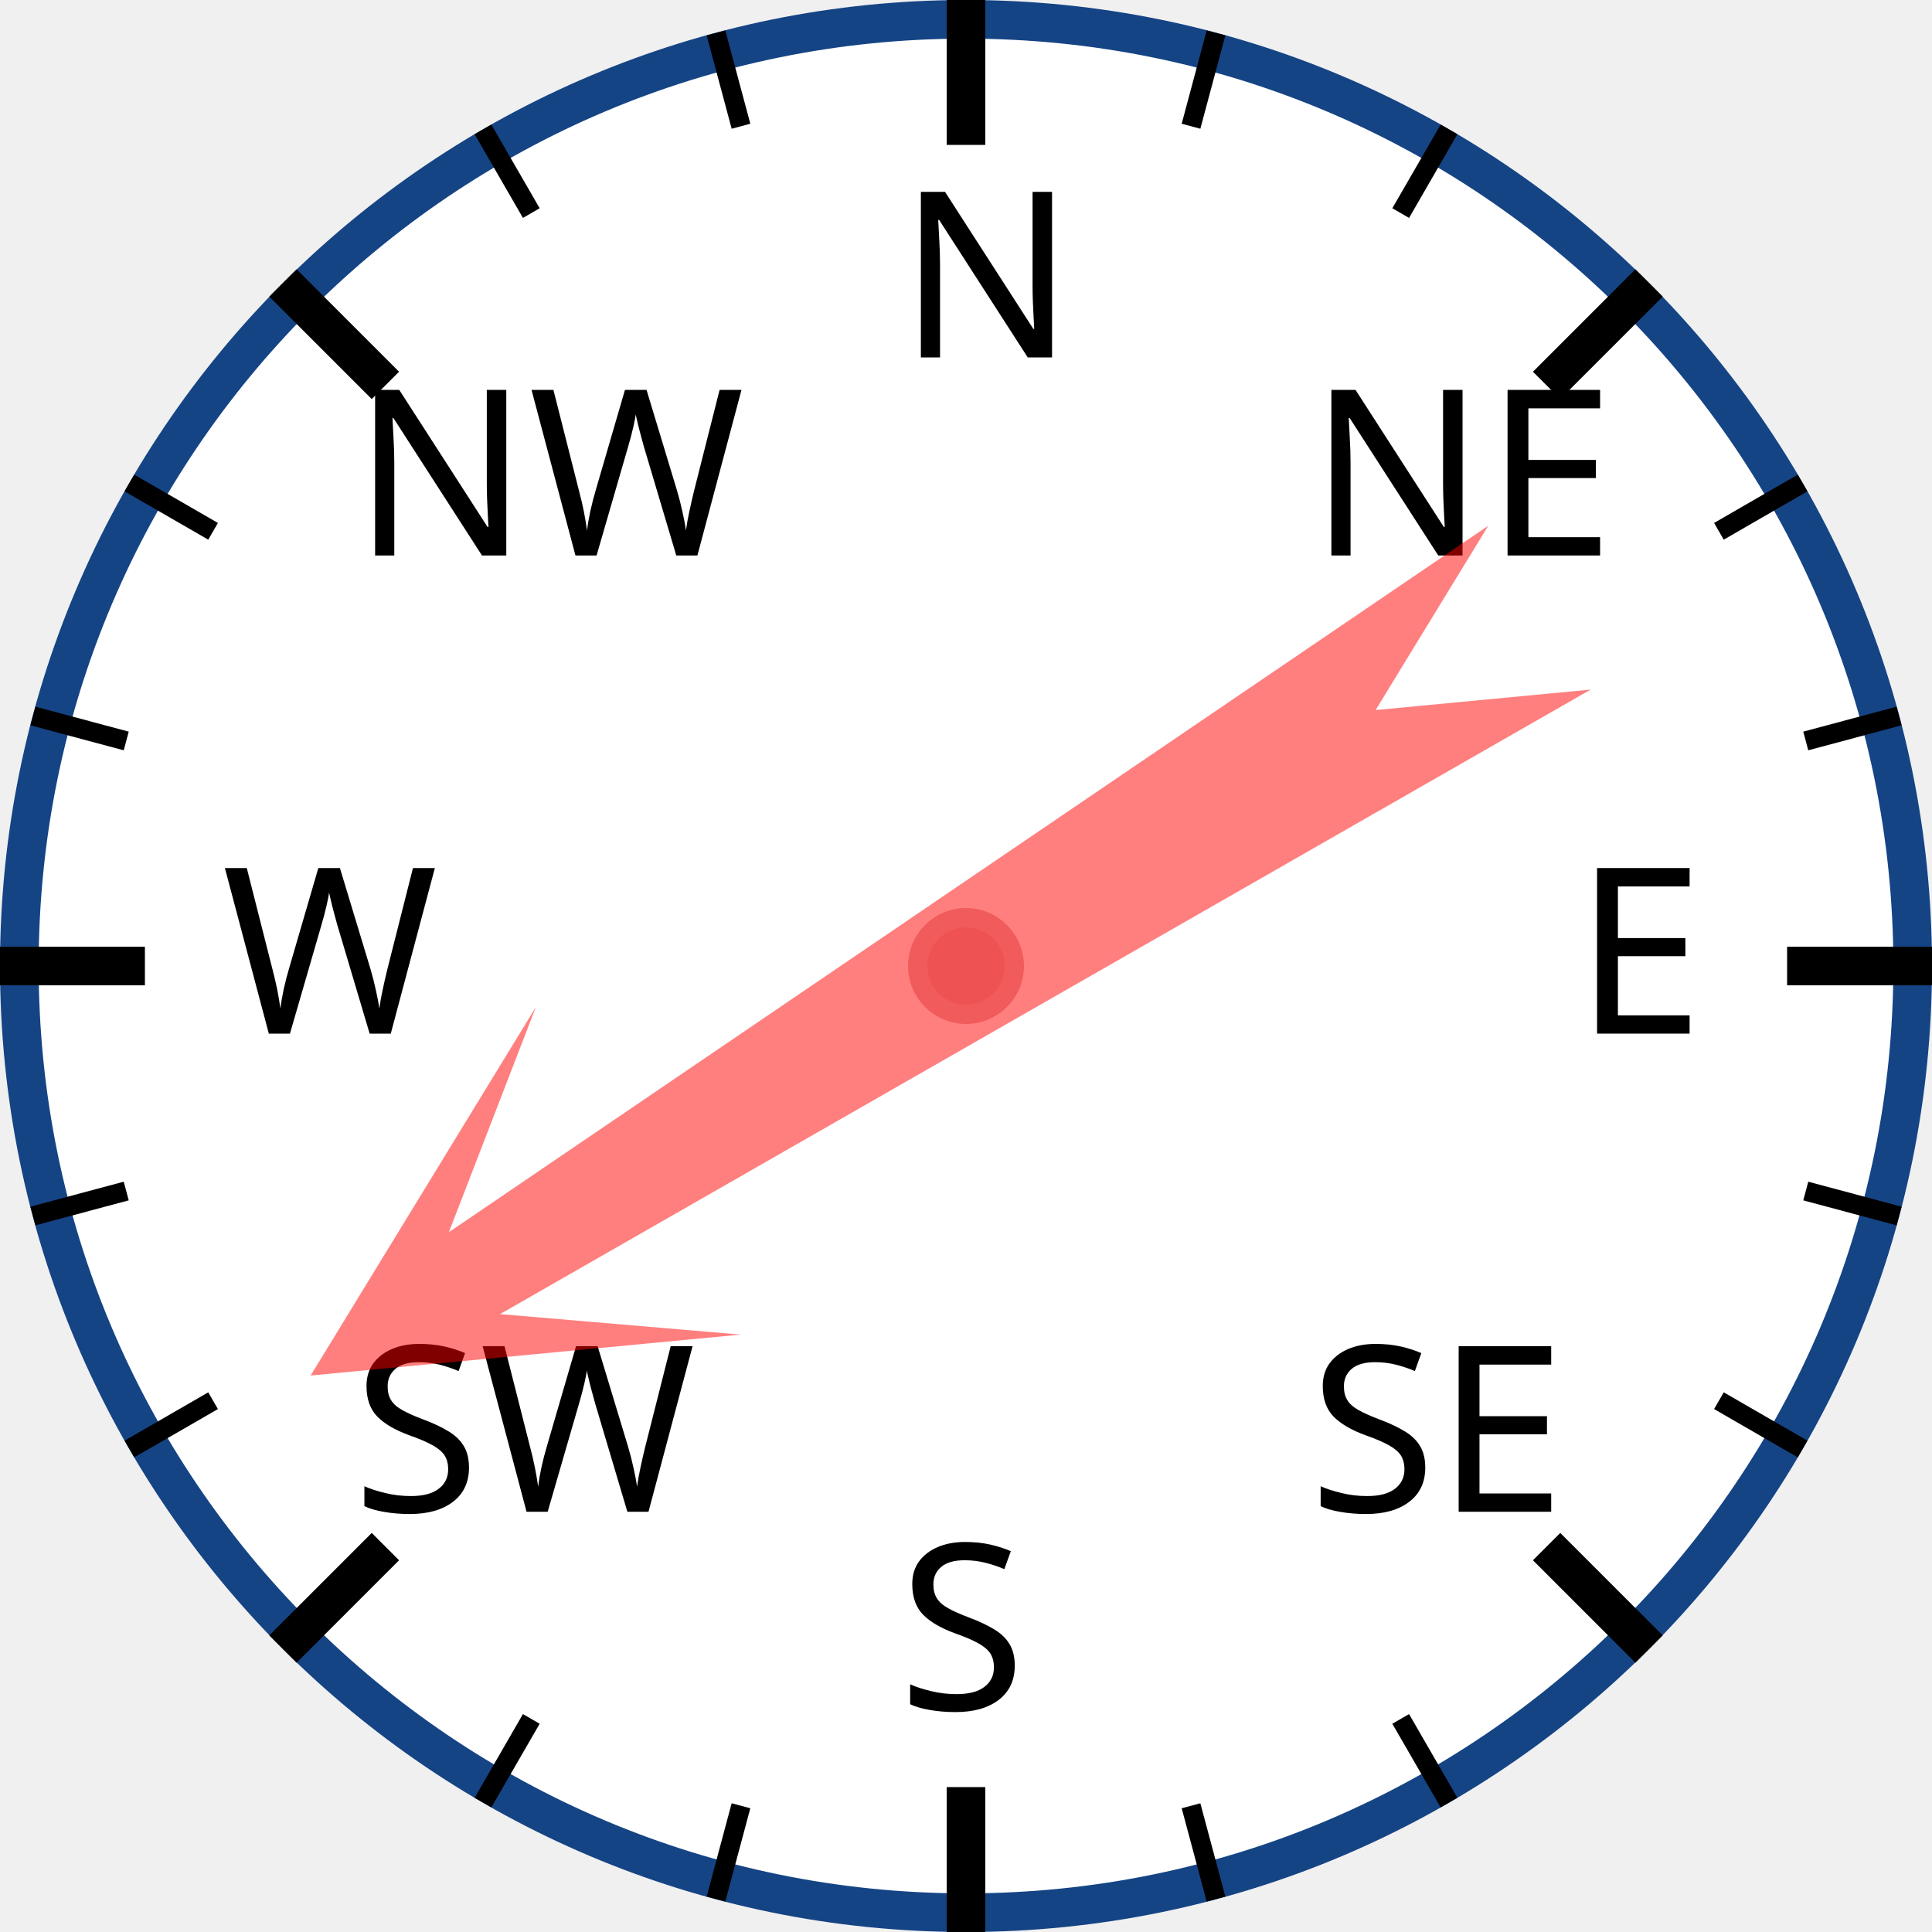
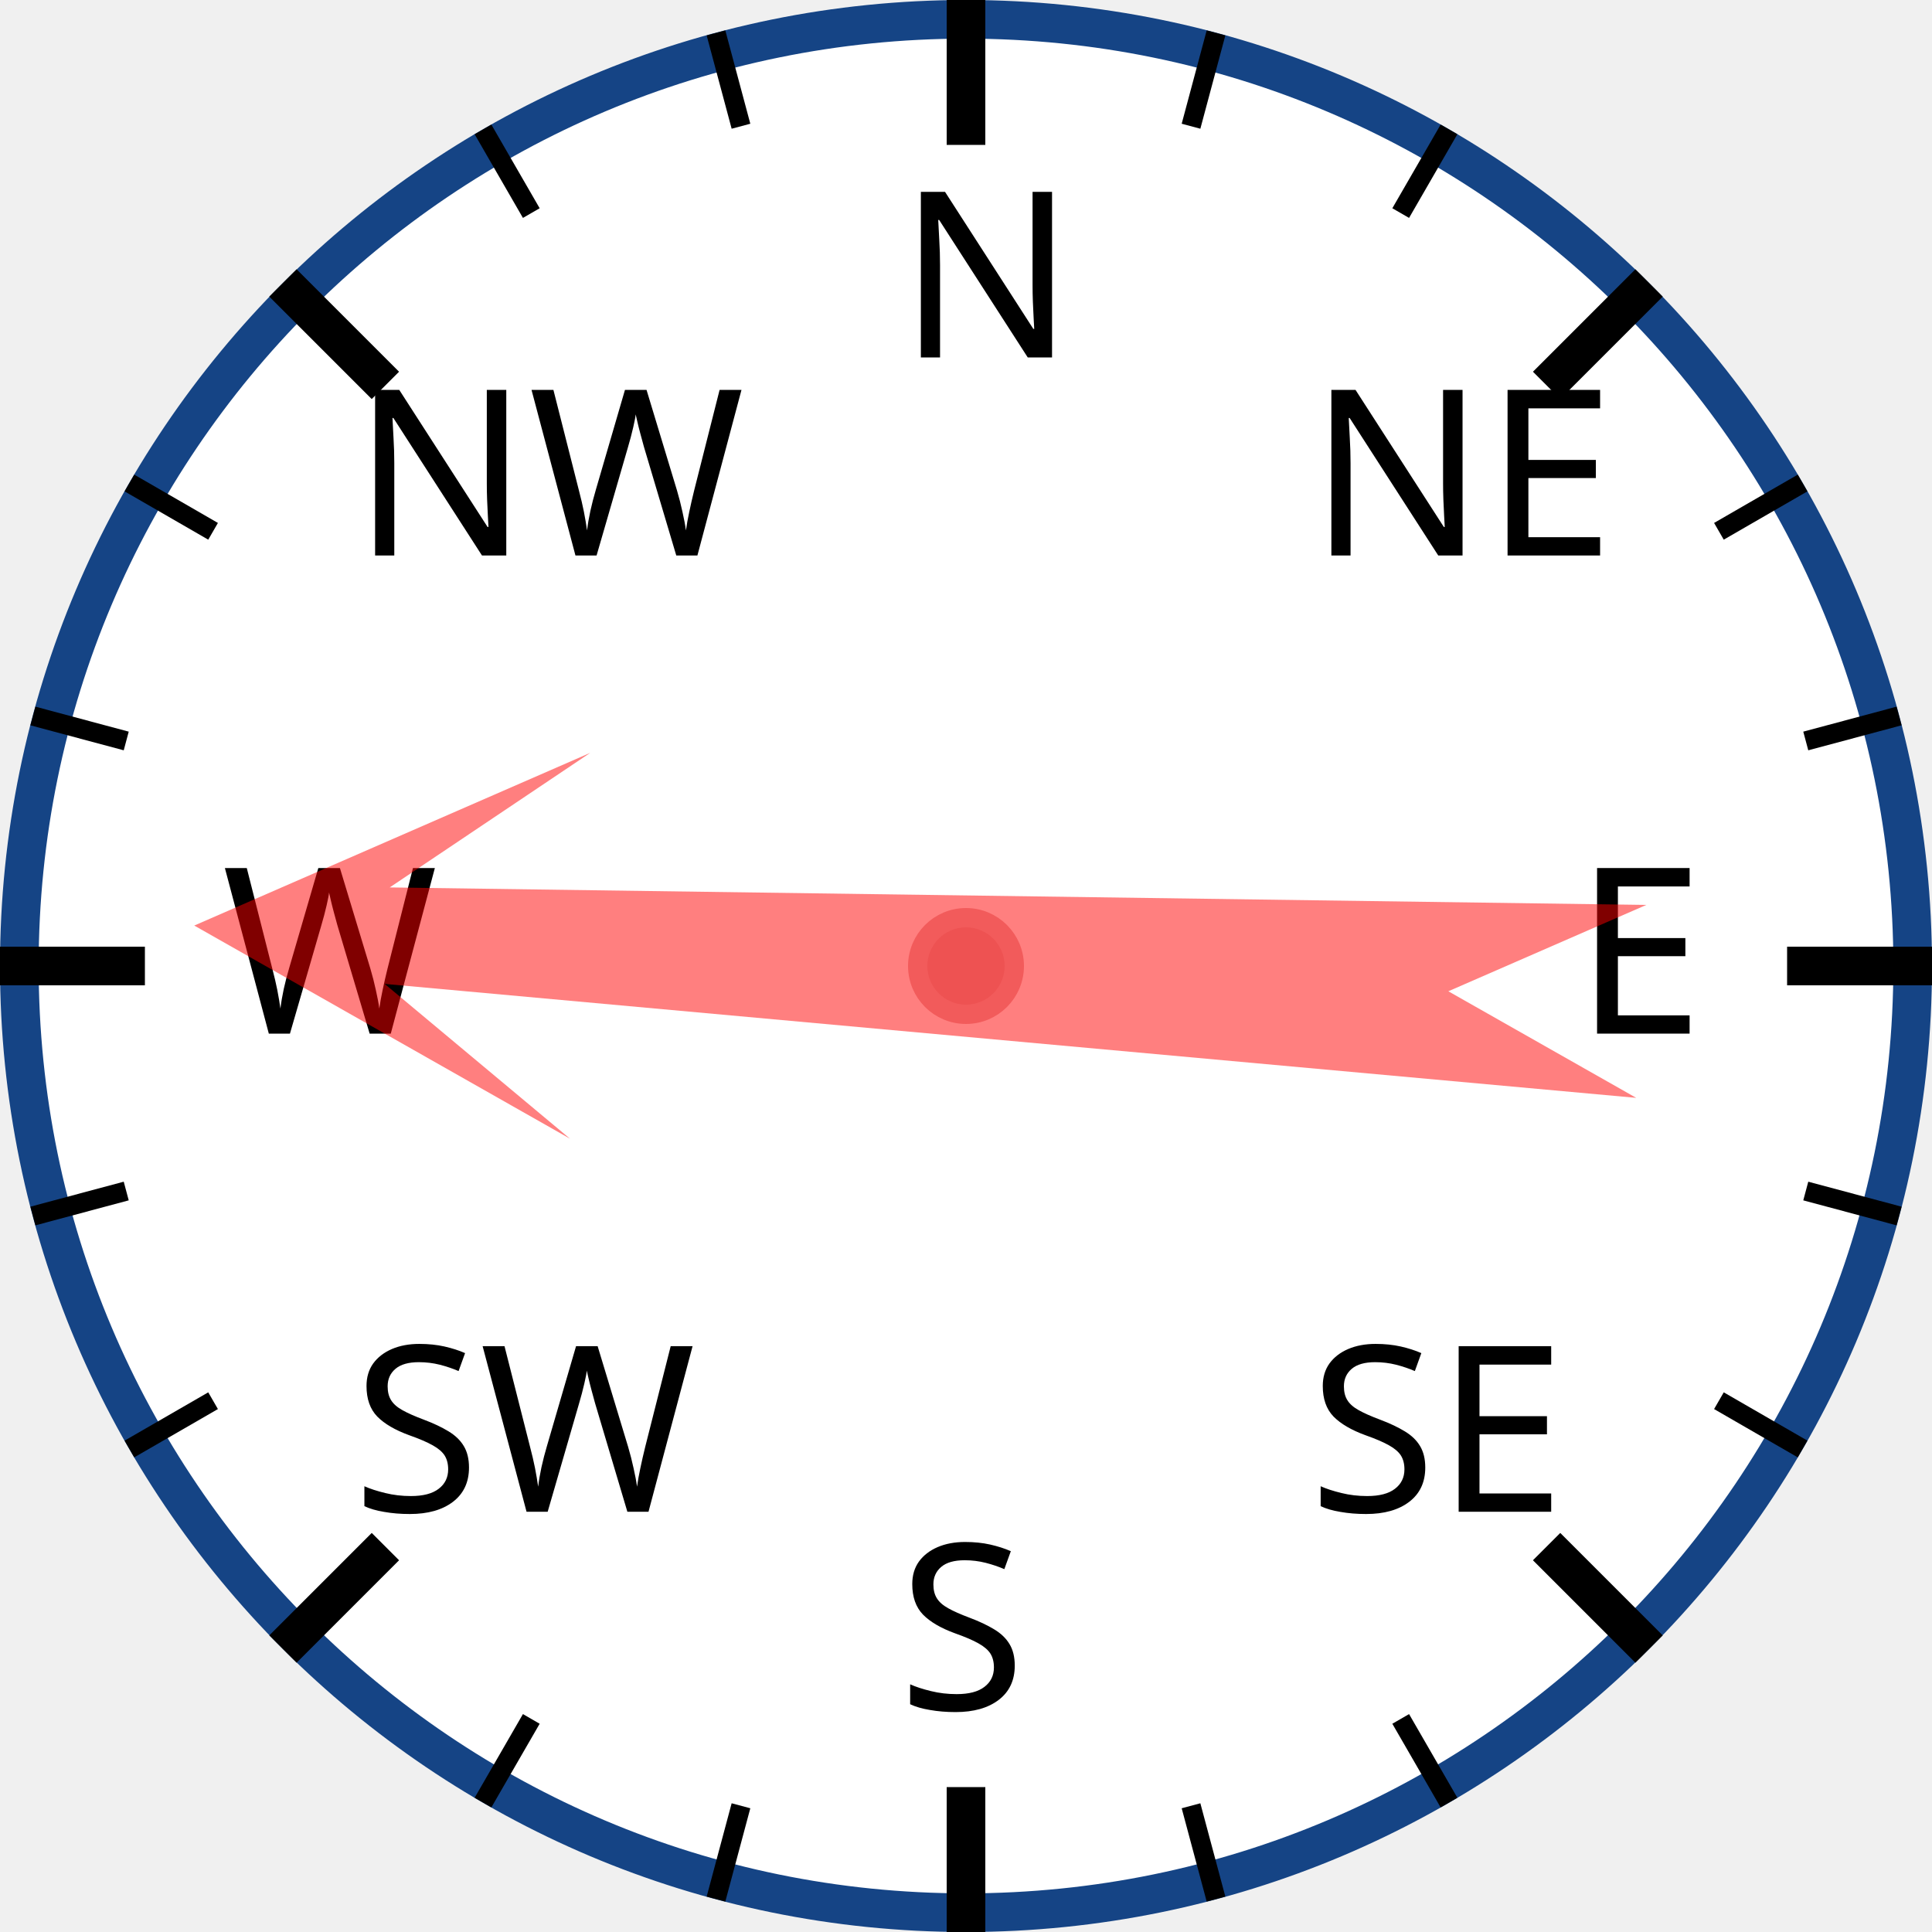
<svg xmlns="http://www.w3.org/2000/svg" width="120px" height="120px" viewBox="0 0 200 200">
  <circle cx="100" cy="100" r="98" style="fill: white; stroke: #154485; stroke-width: 4;" />
  <text x="93.0" y="37.0" style="font-family: sans-serif; font-size: 18pt;">N</text>
  <line x1="100.0" y1="0.0" x2="100.0" y2="15.0" style="stroke: black; stroke-width: 4;" />
  <line x1="74.118" y1="3.407" x2="76.706" y2="13.067" style="stroke: black; stroke-width: 2;" />
  <line x1="50" y1="13.397" x2="55" y2="22.058" style="stroke: black; stroke-width: 2;" />
  <text x="36.503" y="57.503" style="font-family: sans-serif; font-size: 18pt;">NW</text>
  <line x1="29.289" y1="29.289" x2="39.896" y2="39.896" style="stroke: black; stroke-width: 4;" />
  <line x1="13.397" y1="50" x2="22.058" y2="55" style="stroke: black; stroke-width: 2;" />
  <line x1="3.407" y1="74.118" x2="13.067" y2="76.706" style="stroke: black; stroke-width: 2;" />
  <text x="23.0" y="107.0" style="font-family: sans-serif; font-size: 18pt;">W</text>
  <line x1="0.0" y1="100.0" x2="15.0" y2="100.0" style="stroke: black; stroke-width: 4;" />
  <line x1="3.407" y1="125.882" x2="13.067" y2="123.294" style="stroke: black; stroke-width: 2;" />
  <line x1="13.397" y1="150" x2="22.058" y2="145" style="stroke: black; stroke-width: 2;" />
  <text x="36.503" y="156.497" style="font-family: sans-serif; font-size: 18pt;">SW</text>
  <line x1="29.289" y1="170.711" x2="39.896" y2="160.104" style="stroke: black; stroke-width: 4;" />
  <line x1="50" y1="186.603" x2="55" y2="177.942" style="stroke: black; stroke-width: 2;" />
  <line x1="74.118" y1="196.593" x2="76.706" y2="186.933" style="stroke: black; stroke-width: 2;" />
  <text x="93" y="177.0" style="font-family: sans-serif; font-size: 18pt;">S</text>
  <line x1="100" y1="200.0" x2="100" y2="185.0" style="stroke: black; stroke-width: 4;" />
  <line x1="125.882" y1="196.593" x2="123.294" y2="186.933" style="stroke: black; stroke-width: 2;" />
  <line x1="150.0" y1="186.603" x2="145.0" y2="177.942" style="stroke: black; stroke-width: 2;" />
  <text x="135.497" y="156.497" style="font-family: sans-serif; font-size: 18pt;">SE</text>
  <line x1="170.711" y1="170.711" x2="160.104" y2="160.104" style="stroke: black; stroke-width: 4;" />
  <line x1="186.603" y1="150" x2="177.942" y2="145" style="stroke: black; stroke-width: 2;" />
  <line x1="196.593" y1="125.882" x2="186.933" y2="123.294" style="stroke: black; stroke-width: 2;" />
  <text x="163.0" y="107" style="font-family: sans-serif; font-size: 18pt;">E</text>
  <line x1="200.0" y1="100" x2="185.0" y2="100" style="stroke: black; stroke-width: 4;" />
  <line x1="196.593" y1="74.118" x2="186.933" y2="76.706" style="stroke: black; stroke-width: 2;" />
  <line x1="186.603" y1="50" x2="177.942" y2="55" style="stroke: black; stroke-width: 2;" />
  <text x="135.497" y="57.503" style="font-family: sans-serif; font-size: 18pt;">NE</text>
  <line x1="170.711" y1="29.289" x2="160.104" y2="39.896" style="stroke: black; stroke-width: 4;" />
  <line x1="150" y1="13.397" x2="145" y2="22.058" style="stroke: black; stroke-width: 2;" />
  <line x1="125.882" y1="3.407" x2="123.294" y2="13.067" style="stroke: black; stroke-width: 2;" />
-   <polygon points="100 20 120 60 105 40 110 170 100 150 90 170 95 40 80 60" style="fill: red; fill-opacity: 0.5;" transform="rotate(238,100,100)" />
+   <polygon points="100 20 120 60 105 40 110 170 100 150 90 170 95 40 80 60" style="fill: red; fill-opacity: 0.5;" transform="rotate(273,100,100)" />
  <circle cx="100" cy="100" r="5" style="fill: #EE5252; stroke: #F25B5B; stroke-width: 2;" />
</svg>
